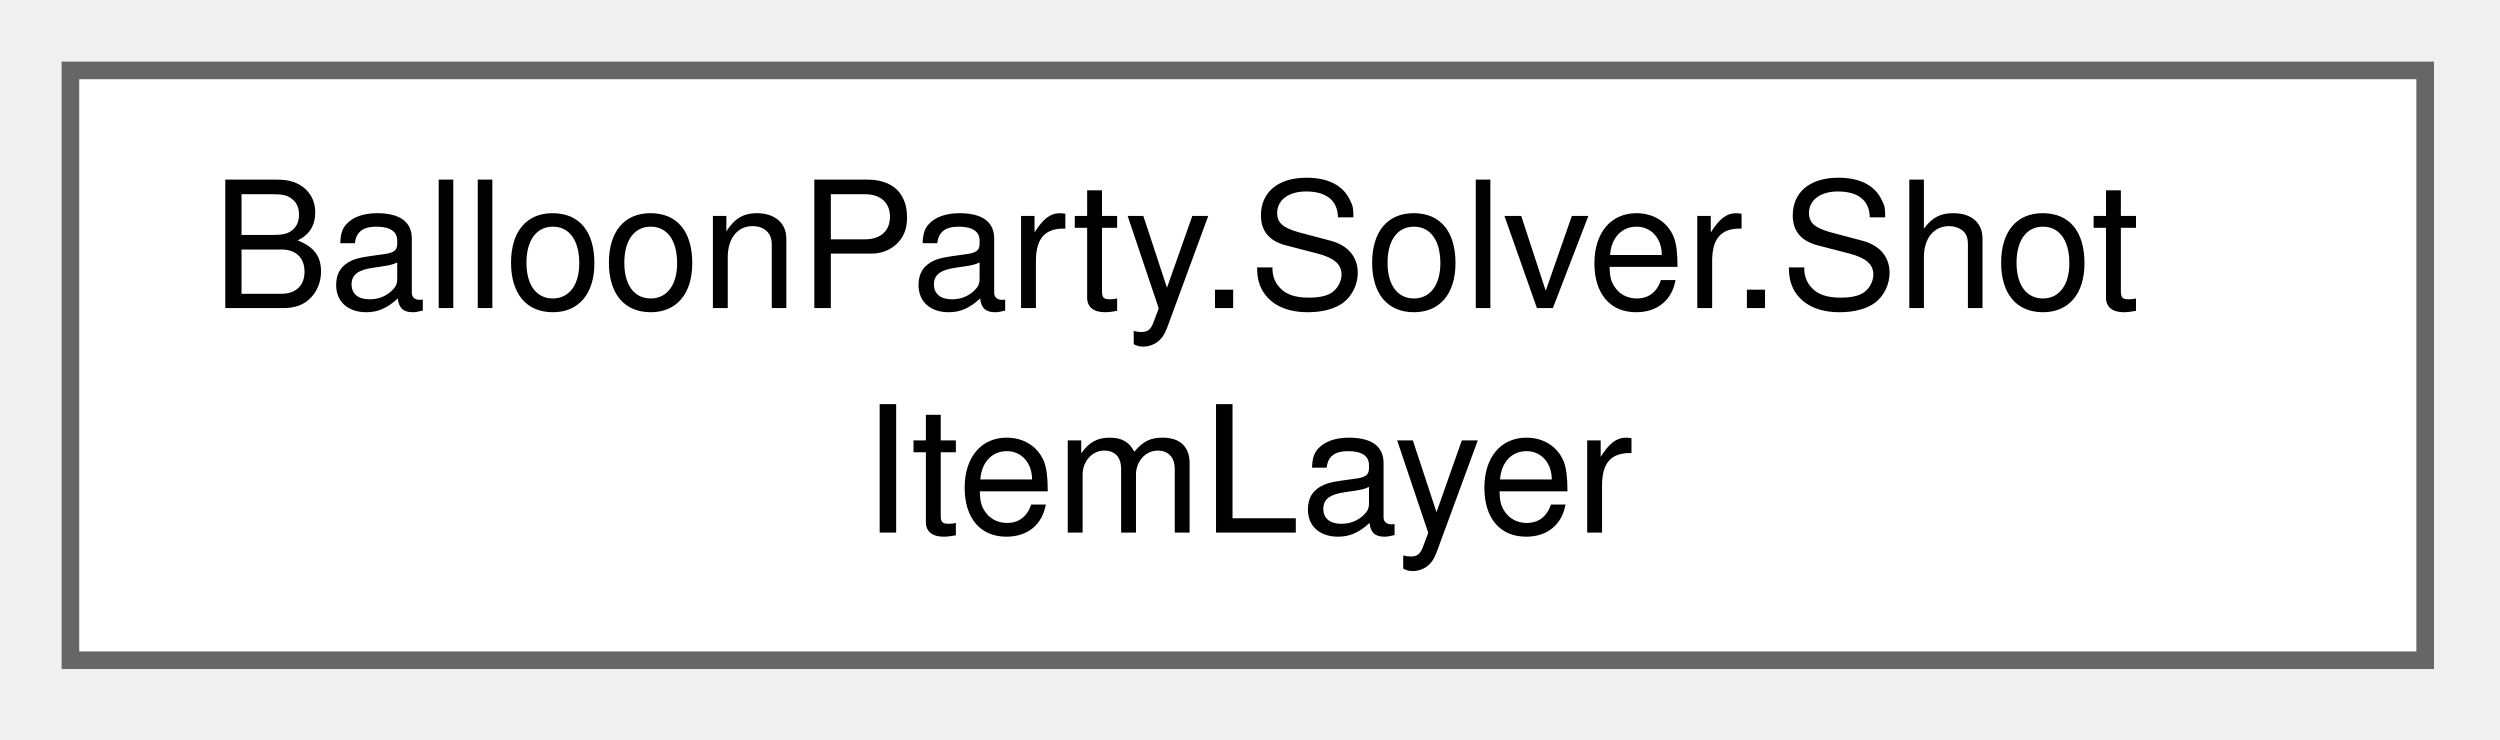
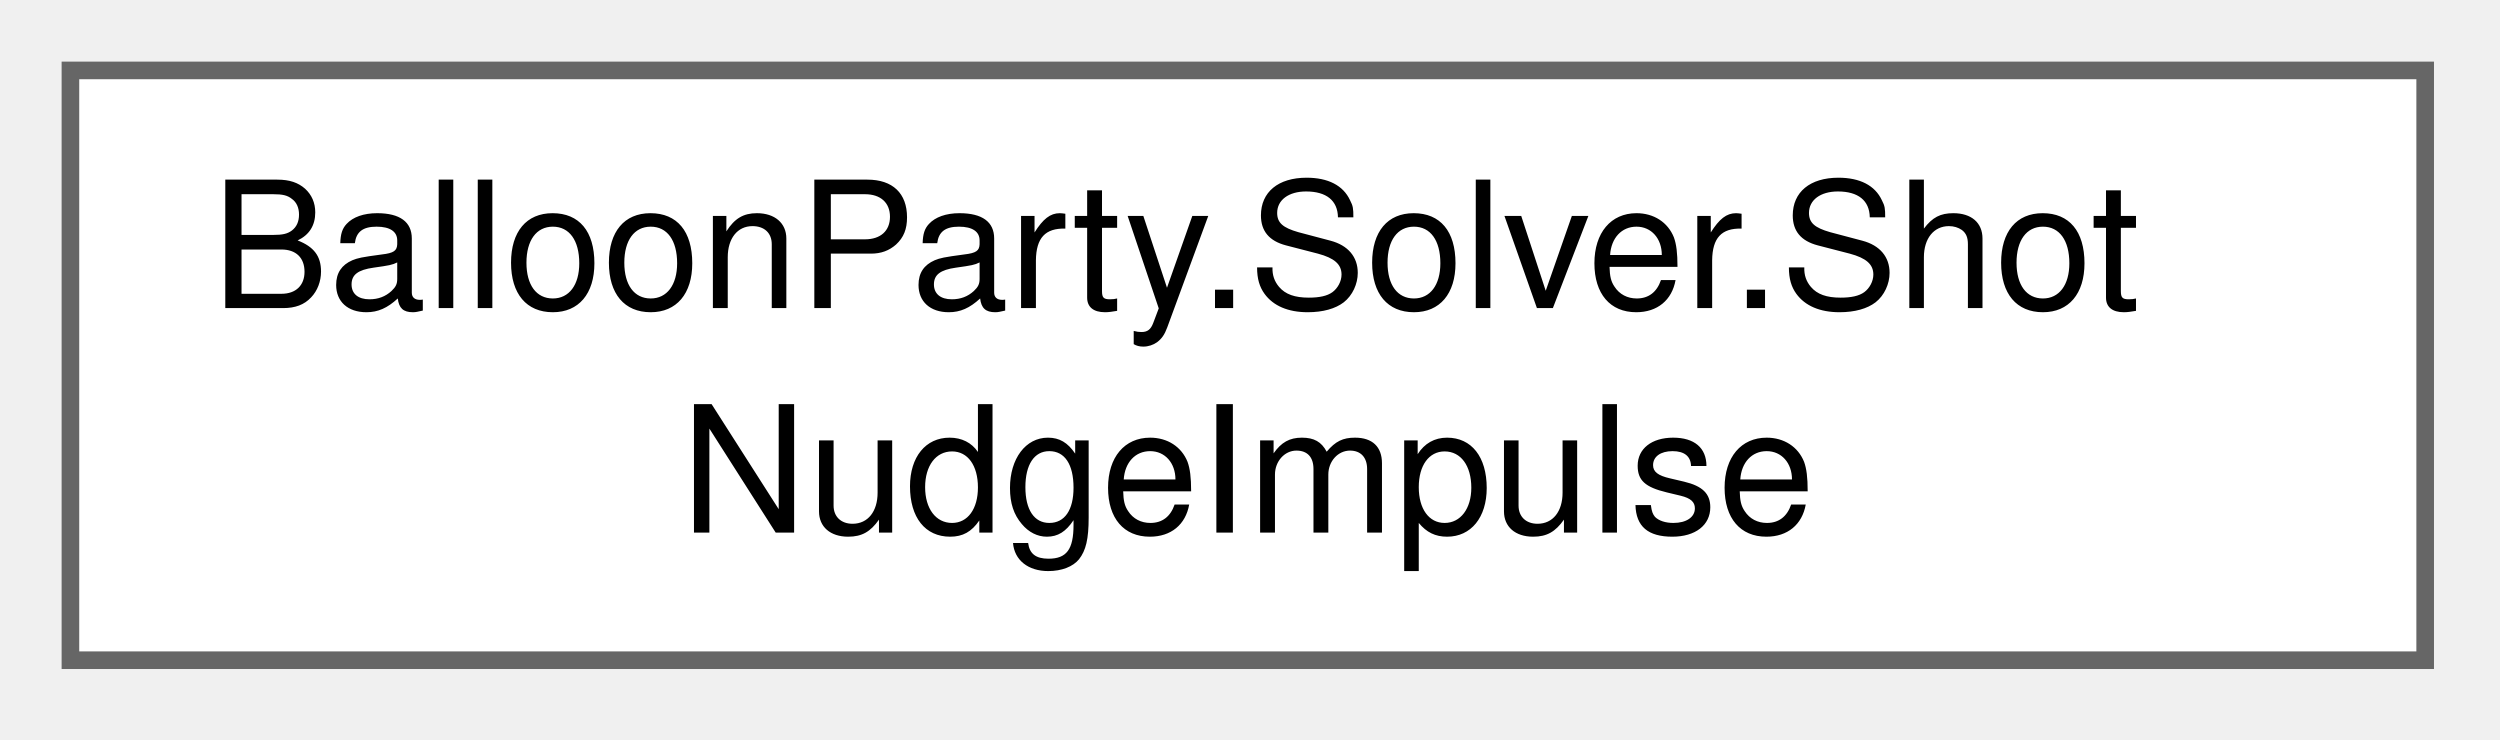
<svg xmlns="http://www.w3.org/2000/svg" xmlns:xlink="http://www.w3.org/1999/xlink" width="142pt" height="42pt" viewBox="0.00 0.00 142.00 42.00">
  <g id="graph0" class="graph" transform="scale(1 1) rotate(0) translate(4 37.5)">
    <g id="Node000000" class="node">
      <g id="a_Node000000">
-         <a xlink:href="classBalloonParty_1_1Solver_1_1ShotItemLayer.html" target="_top" xlink:title="Item-carrier selection + params for the shot solver (Shot Solver Accuracy Phase C) — selection and ou...">
+         <a xlink:href="structBalloonParty_1_1Solver_1_1ShotNudgeImpulse.html" target="_top" xlink:title="One nudge impulse, evaluated analytically at any time via ShotMotionMath.Reach instead of decayed fra...">
          <polygon fill="white" stroke="#666666" points="133.75,-33.5 0,-33.5 0,0 133.75,0 133.75,-33.5" />
          <text xml:space="preserve" text-anchor="start" x="8" y="-20" font-family="Helvetica,sans-Serif" font-size="10.00">BalloonParty.Solver.Shot</text>
-           <text xml:space="preserve" text-anchor="middle" x="66.88" y="-7.25" font-family="Helvetica,sans-Serif" font-size="10.00">ItemLayer</text>
+           <text xml:space="preserve" text-anchor="middle" x="66.88" y="-7.25" font-family="Helvetica,sans-Serif" font-size="10.00">NudgeImpulse</text>
        </a>
      </g>
    </g>
  </g>
</svg>
